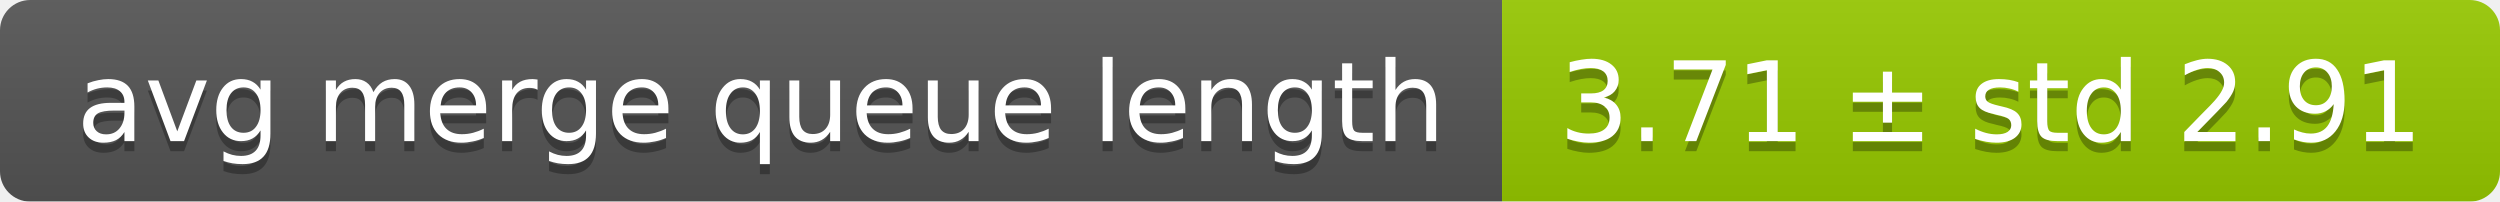
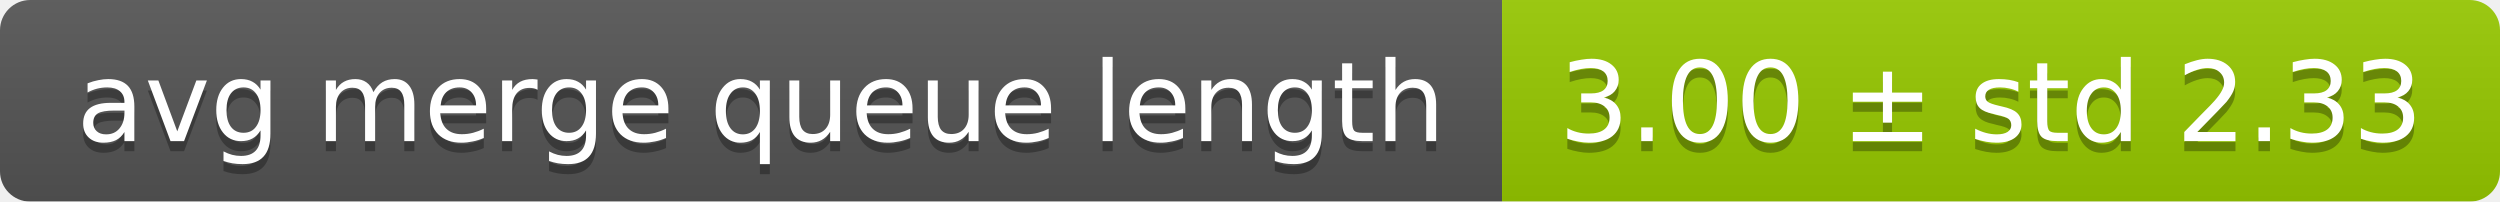
<svg xmlns="http://www.w3.org/2000/svg" width="248" height="20">
  <linearGradient id="smooth" x2="0" y2="100%">
    <stop offset="0" stop-color="#bbb" stop-opacity=".1" />
    <stop offset="1" stop-opacity=".1" />
  </linearGradient>
  <mask id="round">
    <rect width="248" height="20" rx="3" fill="#fff" />
  </mask>
  <g mask="url(#round)">
    <rect width="149" height="20" fill="#555" />
    <rect x="149" width="99" height="20" fill="#97ca00" />
    <rect width="248" height="20" fill="url(#smooth)" />
  </g>
  <g fill="#fff" text-anchor="middle" font-family="DejaVu Sans,Verdana,Geneva,sans-serif" font-size="11">
    <text x="75.5" y="15" fill="#010101" fill-opacity=".3">avg merge queue length</text>
    <text x="75.5" y="14">avg merge queue length</text>
-     <text x="197.5" y="15" fill="#010101" fill-opacity=".3">3.71 ± std 2.91</text>
-     <text x="197.5" y="14">3.71 ± std 2.91</text>
+     <text x="197.5" y="15" fill="#010101" fill-opacity=".3">3.00 ± std 2.33</text>
+     <text x="197.5" y="14">3.00 ± std 2.33</text>
  </g>
</svg>
